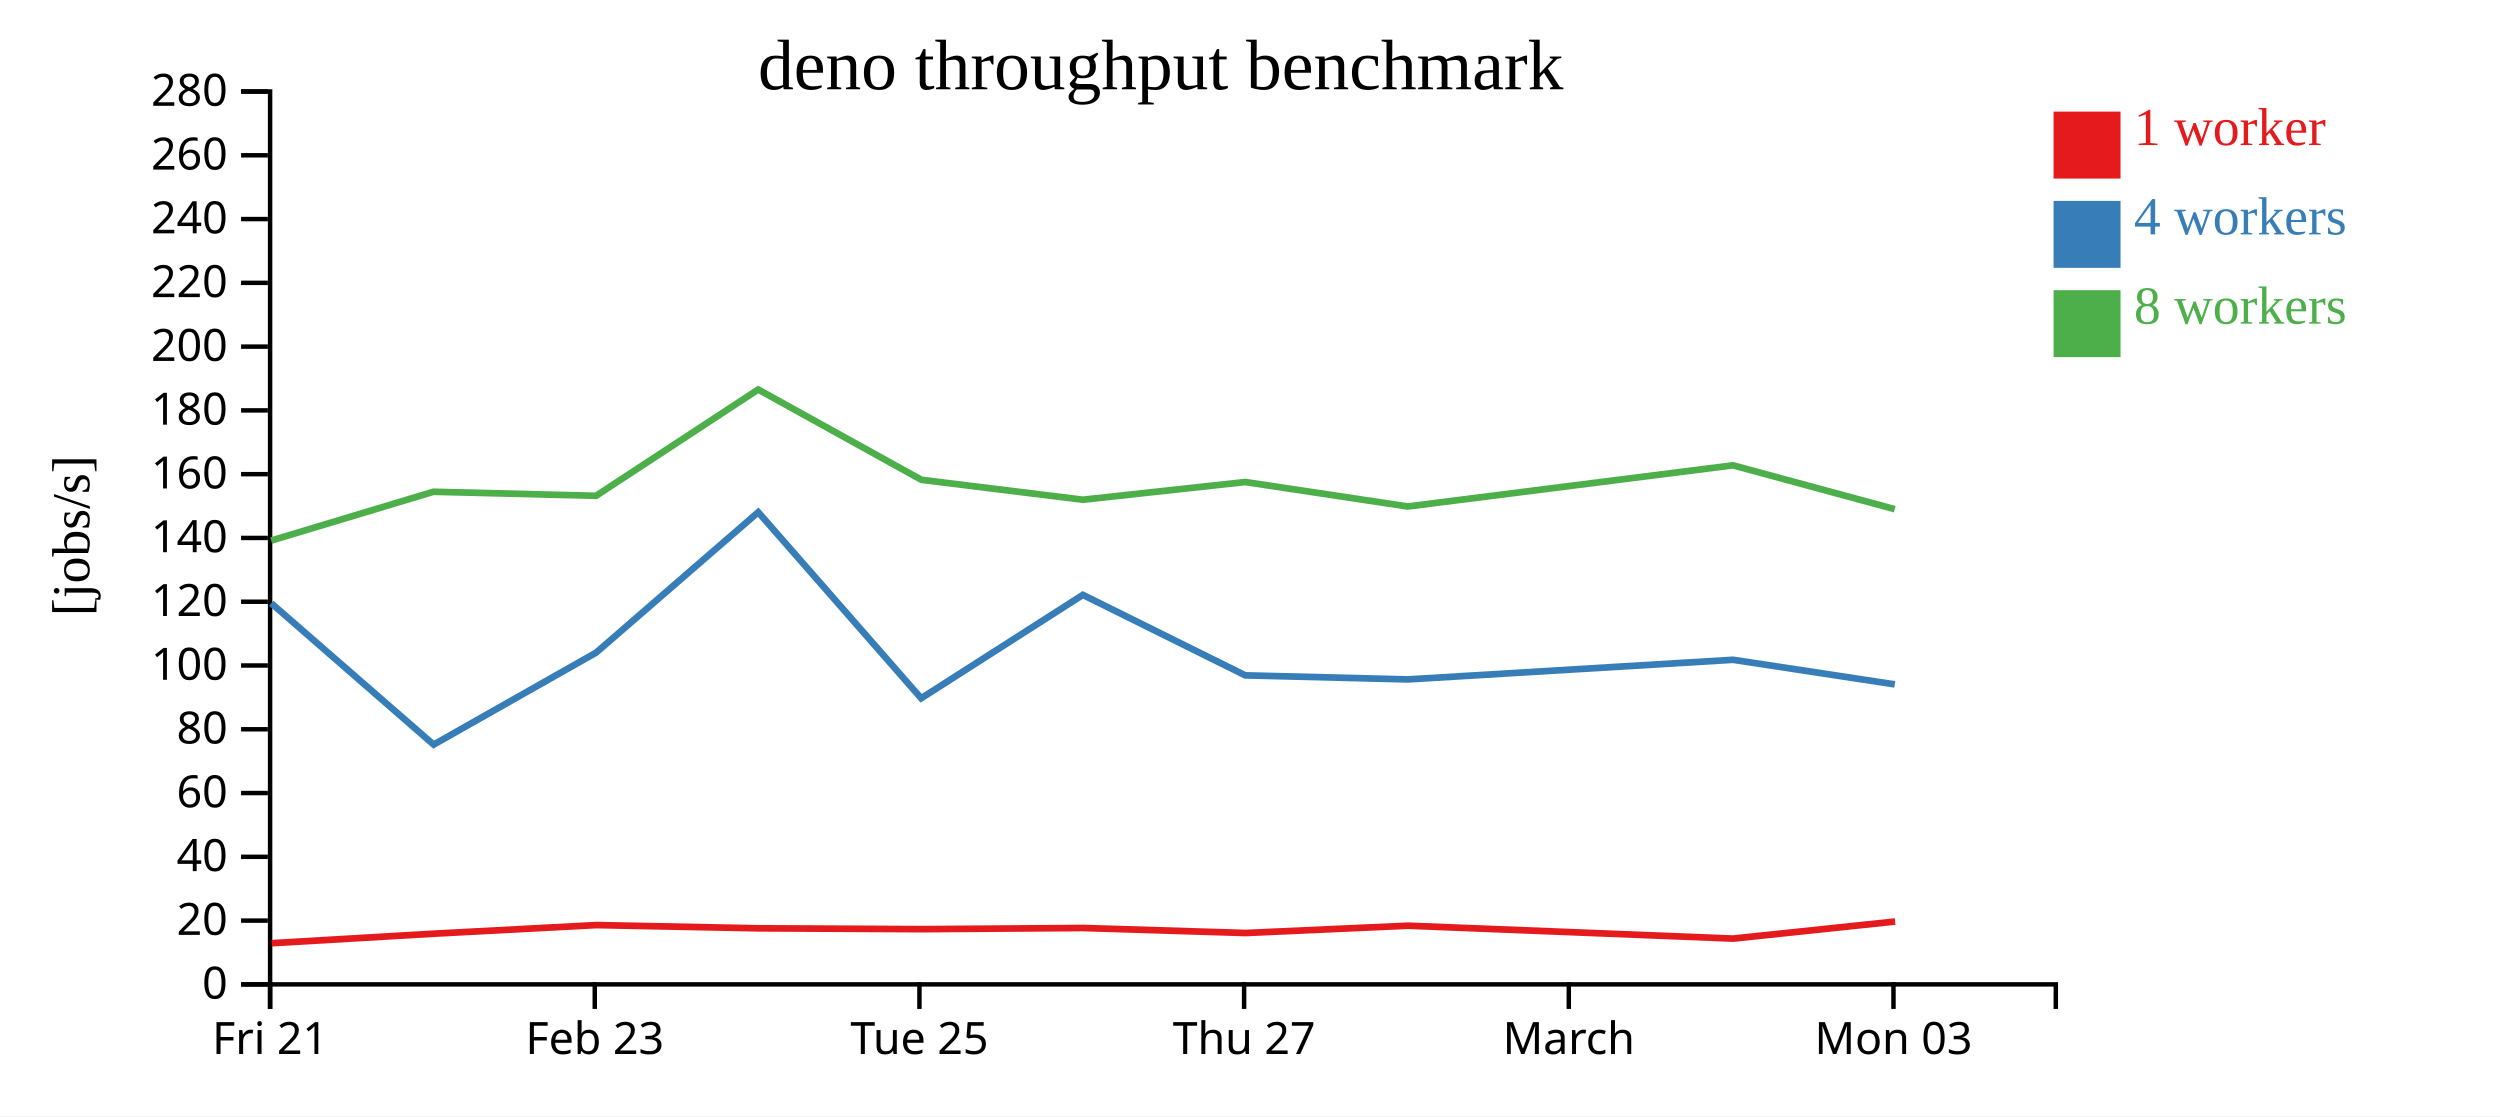
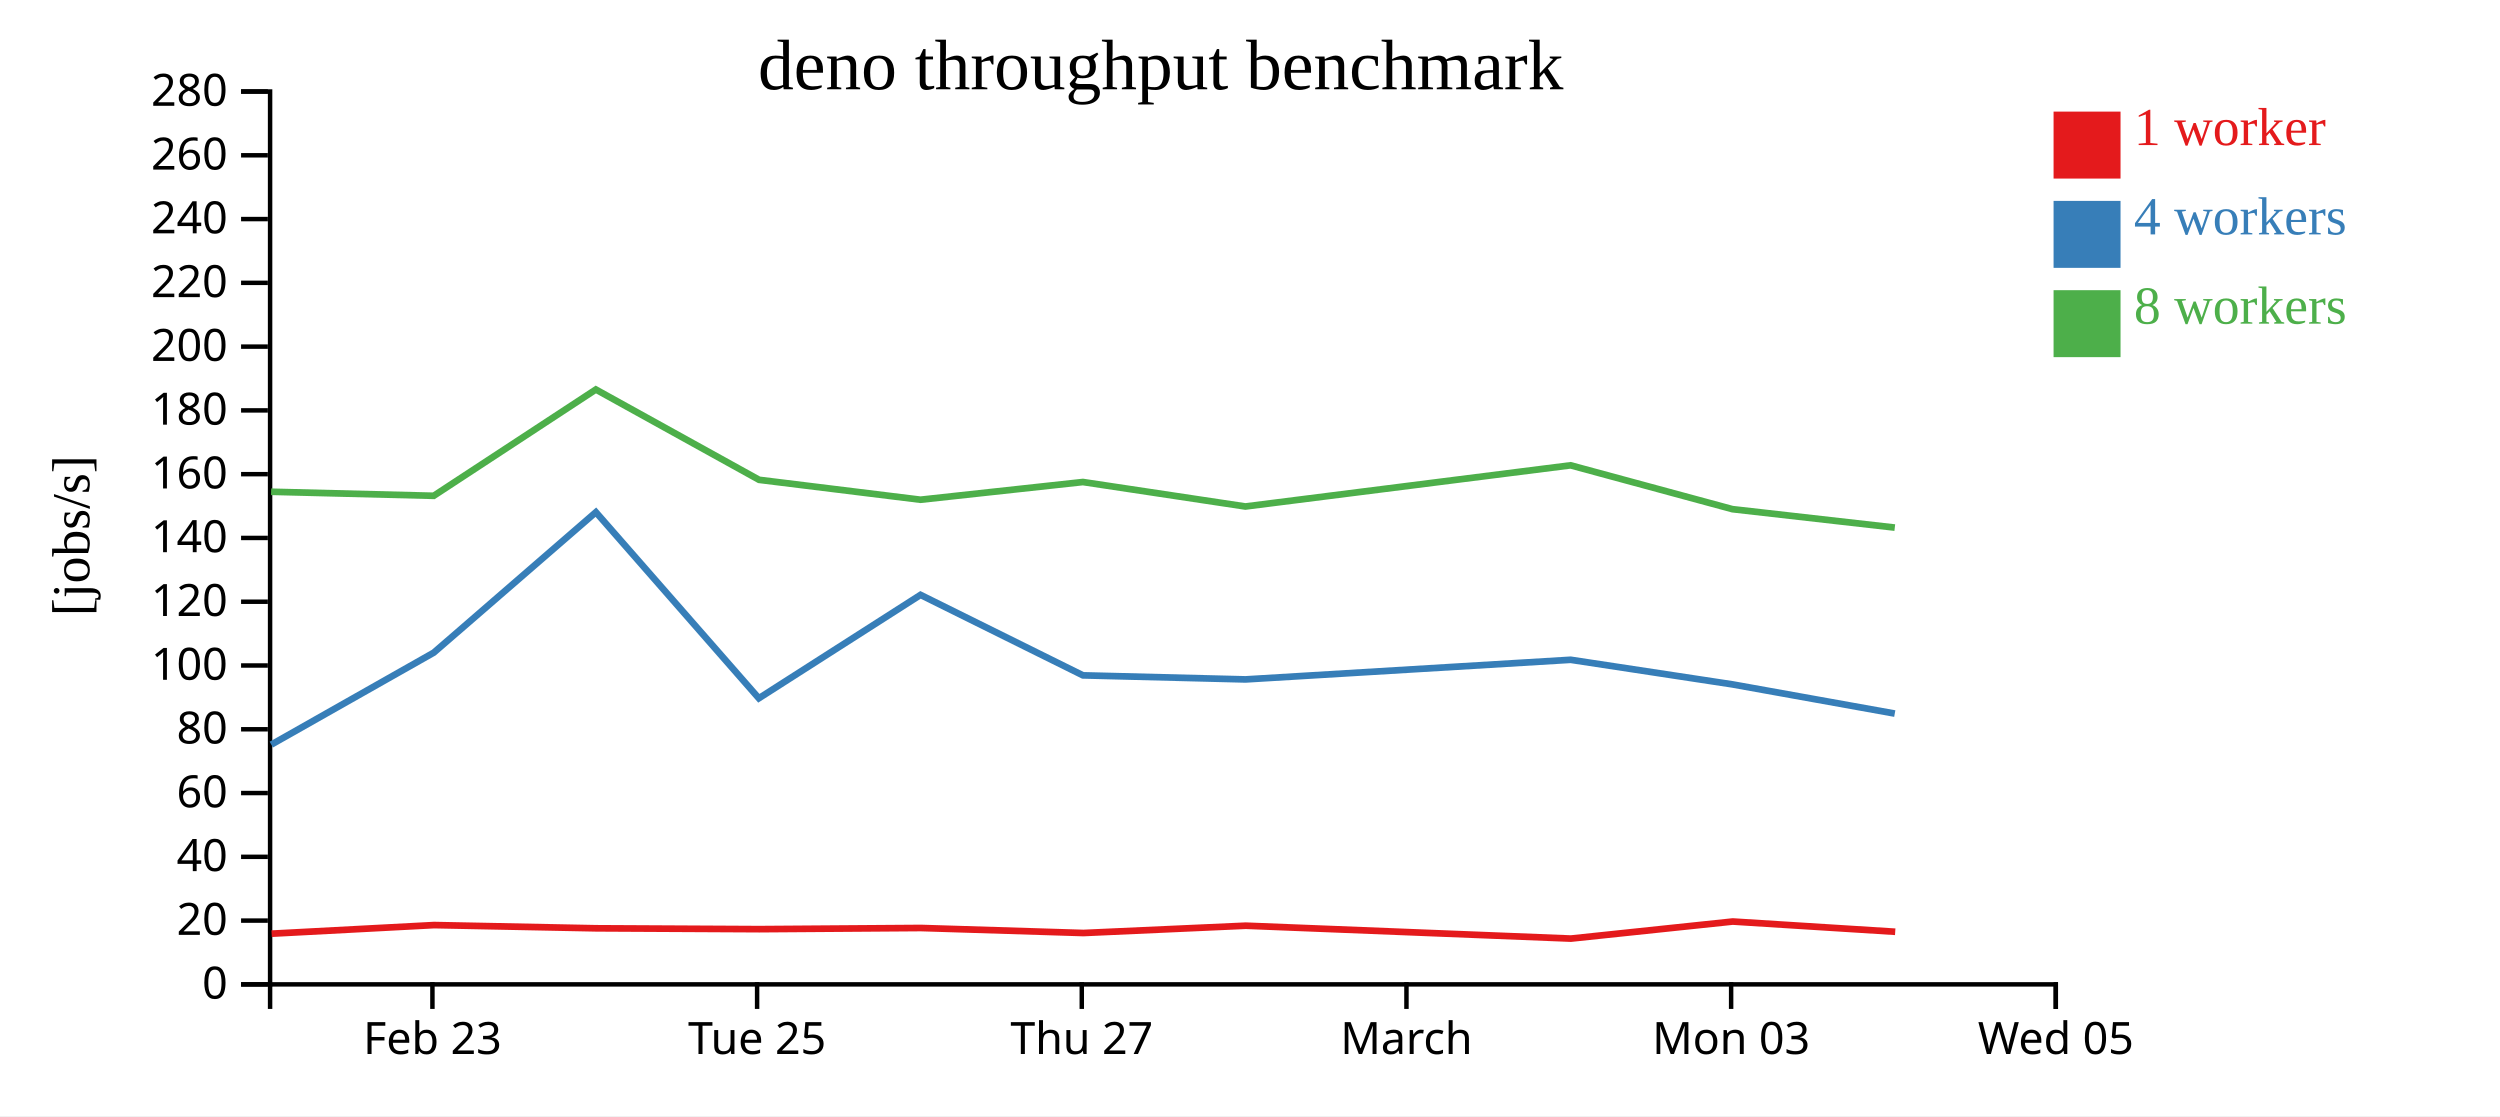
<svg xmlns="http://www.w3.org/2000/svg" width="560" height="250">
  <rect width="100%" height="100%" fill="white" />
  <g transform="translate(60,20)">
    <g transform="translate(0,200)" fill="none" font-size="10" font-family="sans-serif" text-anchor="middle">
      <path class="domain" stroke="currentColor" d="M0.5,6V0.5H400.5V6" />
-       <g class="tick" opacity="1" transform="translate(0.5,0)">
-         <line stroke="currentColor" y2="6" />
-         <text fill="currentColor" y="9" dy="0.71em">Fri 21</text>
-       </g>
-       <g class="tick" opacity="1" transform="translate(73.22727,0)">
+       <g class="tick" opacity="1" transform="translate(36.86364,0)">
        <line stroke="currentColor" y2="6" />
        <text fill="currentColor" y="9" dy="0.71em">Feb 23</text>
      </g>
-       <g class="tick" opacity="1" transform="translate(145.9545,0)">
+       <g class="tick" opacity="1" transform="translate(109.5909,0)">
        <line stroke="currentColor" y2="6" />
        <text fill="currentColor" y="9" dy="0.71em">Tue 25</text>
      </g>
-       <g class="tick" opacity="1" transform="translate(218.6818,0)">
+       <g class="tick" opacity="1" transform="translate(182.3182,0)">
        <line stroke="currentColor" y2="6" />
        <text fill="currentColor" y="9" dy="0.71em">Thu 27</text>
      </g>
-       <g class="tick" opacity="1" transform="translate(291.4091,0)">
+       <g class="tick" opacity="1" transform="translate(255.0455,0)">
        <line stroke="currentColor" y2="6" />
        <text fill="currentColor" y="9" dy="0.71em">March</text>
      </g>
-       <g class="tick" opacity="1" transform="translate(364.1364,0)">
+       <g class="tick" opacity="1" transform="translate(327.7727,0)">
        <line stroke="currentColor" y2="6" />
        <text fill="currentColor" y="9" dy="0.71em">Mon 03</text>
+       </g>
+       <g class="tick" opacity="1" transform="translate(400.5,0)">
+         <line stroke="currentColor" y2="6" />
+         <text fill="currentColor" y="9" dy="0.71em">Wed 05</text>
      </g>
    </g>
    <g fill="none" font-size="10" font-family="sans-serif" text-anchor="end">
      <path class="domain" stroke="currentColor" d="M-6,200.5H0.5V0.5H-6" />
      <g class="tick" opacity="1" transform="translate(0,200.5)">
        <line stroke="currentColor" x2="-6" />
        <text fill="currentColor" x="-9" dy="0.32em">0</text>
      </g>
      <g class="tick" opacity="1" transform="translate(0,186.2143)">
        <line stroke="currentColor" x2="-6" />
        <text fill="currentColor" x="-9" dy="0.32em">20</text>
      </g>
      <g class="tick" opacity="1" transform="translate(0,171.9286)">
        <line stroke="currentColor" x2="-6" />
        <text fill="currentColor" x="-9" dy="0.32em">40</text>
      </g>
      <g class="tick" opacity="1" transform="translate(0,157.6429)">
        <line stroke="currentColor" x2="-6" />
        <text fill="currentColor" x="-9" dy="0.32em">60</text>
      </g>
      <g class="tick" opacity="1" transform="translate(0,143.3571)">
        <line stroke="currentColor" x2="-6" />
        <text fill="currentColor" x="-9" dy="0.32em">80</text>
      </g>
      <g class="tick" opacity="1" transform="translate(0,129.0714)">
        <line stroke="currentColor" x2="-6" />
        <text fill="currentColor" x="-9" dy="0.32em">100</text>
      </g>
      <g class="tick" opacity="1" transform="translate(0,114.7857)">
        <line stroke="currentColor" x2="-6" />
        <text fill="currentColor" x="-9" dy="0.32em">120</text>
      </g>
      <g class="tick" opacity="1" transform="translate(0,100.5)">
        <line stroke="currentColor" x2="-6" />
        <text fill="currentColor" x="-9" dy="0.32em">140</text>
      </g>
      <g class="tick" opacity="1" transform="translate(0,86.21429)">
        <line stroke="currentColor" x2="-6" />
        <text fill="currentColor" x="-9" dy="0.32em">160</text>
      </g>
      <g class="tick" opacity="1" transform="translate(0,71.92857)">
        <line stroke="currentColor" x2="-6" />
        <text fill="currentColor" x="-9" dy="0.32em">180</text>
      </g>
      <g class="tick" opacity="1" transform="translate(0,57.64286)">
        <line stroke="currentColor" x2="-6" />
        <text fill="currentColor" x="-9" dy="0.32em">200</text>
      </g>
      <g class="tick" opacity="1" transform="translate(0,43.35714)">
        <line stroke="currentColor" x2="-6" />
        <text fill="currentColor" x="-9" dy="0.32em">220</text>
      </g>
      <g class="tick" opacity="1" transform="translate(0,29.07143)">
        <line stroke="currentColor" x2="-6" />
        <text fill="currentColor" x="-9" dy="0.32em">240</text>
      </g>
      <g class="tick" opacity="1" transform="translate(0,14.78571)">
        <line stroke="currentColor" x2="-6" />
        <text fill="currentColor" x="-9" dy="0.32em">260</text>
      </g>
      <g class="tick" opacity="1" transform="translate(0,0.5)">
        <line stroke="currentColor" x2="-6" />
        <text fill="currentColor" x="-9" dy="0.32em">280</text>
      </g>
    </g>
    <text text-anchor="middle" style="font-size: 12px" transform="rotate(-90)" y="-40" x="-100">[jobs/s]</text>
    <text text-anchor="middle" style="font-size: 16px" y="0" x="200">deno throughput benchmark</text>
-     <path class="line" fill="none" stroke="#e41a1c" stroke-width="1.5" d="M0.857,191.277L37.206,189.145L73.599,187.218L109.931,187.94L146.45,188.131L182.647,187.87L219.048,188.993L255.42,187.358L328.243,190.245L364.499,186.423" />
-     <path class="line" fill="none" stroke="#377eb8" stroke-width="1.5" d="M0.761,115.128L37.13,146.793L73.527,126.19L109.842,94.731L146.344,136.414L182.562,113.252L218.941,131.279L255.353,132.188L328.188,127.792L364.431,133.303" />
-     <path class="line" fill="none" stroke="#4daf4a" stroke-width="1.5" d="M0.751,101.087L37.09,90.155L73.513,91.06L109.832,67.25L146.397,87.479L182.556,91.939L218.933,87.973L255.326,93.454L328.171,84.232L364.425,94.054" />
+     <path class="line" fill="none" stroke="#e41a1c" stroke-width="1.5" d="M0.842,189.145L37.236,187.218L73.568,187.94L110.086,188.131L146.283,187.87L182.685,188.993L219.056,187.358L291.88,190.245L328.135,186.423L364.528,188.717" />
+     <path class="line" fill="none" stroke="#377eb8" stroke-width="1.5" d="M0.767,146.793L37.163,126.19L73.479,94.731L109.98,136.414L146.199,113.252L182.577,131.279L218.989,132.188L291.825,127.792L328.068,133.303L364.429,139.841" />
+     <path class="line" fill="none" stroke="#4daf4a" stroke-width="1.5" d="M0.727,90.155L37.15,91.06L73.468,67.25L110.033,87.479L146.192,91.939L182.57,87.973L218.963,93.454L291.807,84.232L328.062,94.054L364.434,98.182" />
    <rect class="dot" x="400" y="5" width="15" height="15" style="fill: #e41a1c;" />
    <rect class="dot" x="400" y="25" width="15" height="15" style="fill: #377eb8;" />
    <rect class="dot" x="400" y="45" width="15" height="15" style="fill: #4daf4a;" />
    <text class="label" x="418" y="12.5" style="fill: #e41a1c; alignment-baseline: middle;" text-anchor="left">1 worker</text>
    <text class="label" x="418" y="32.5" style="fill: #377eb8; alignment-baseline: middle;" text-anchor="left">4 workers</text>
    <text class="label" x="418" y="52.5" style="fill: #4daf4a; alignment-baseline: middle;" text-anchor="left">8 workers</text>
  </g>
</svg>
